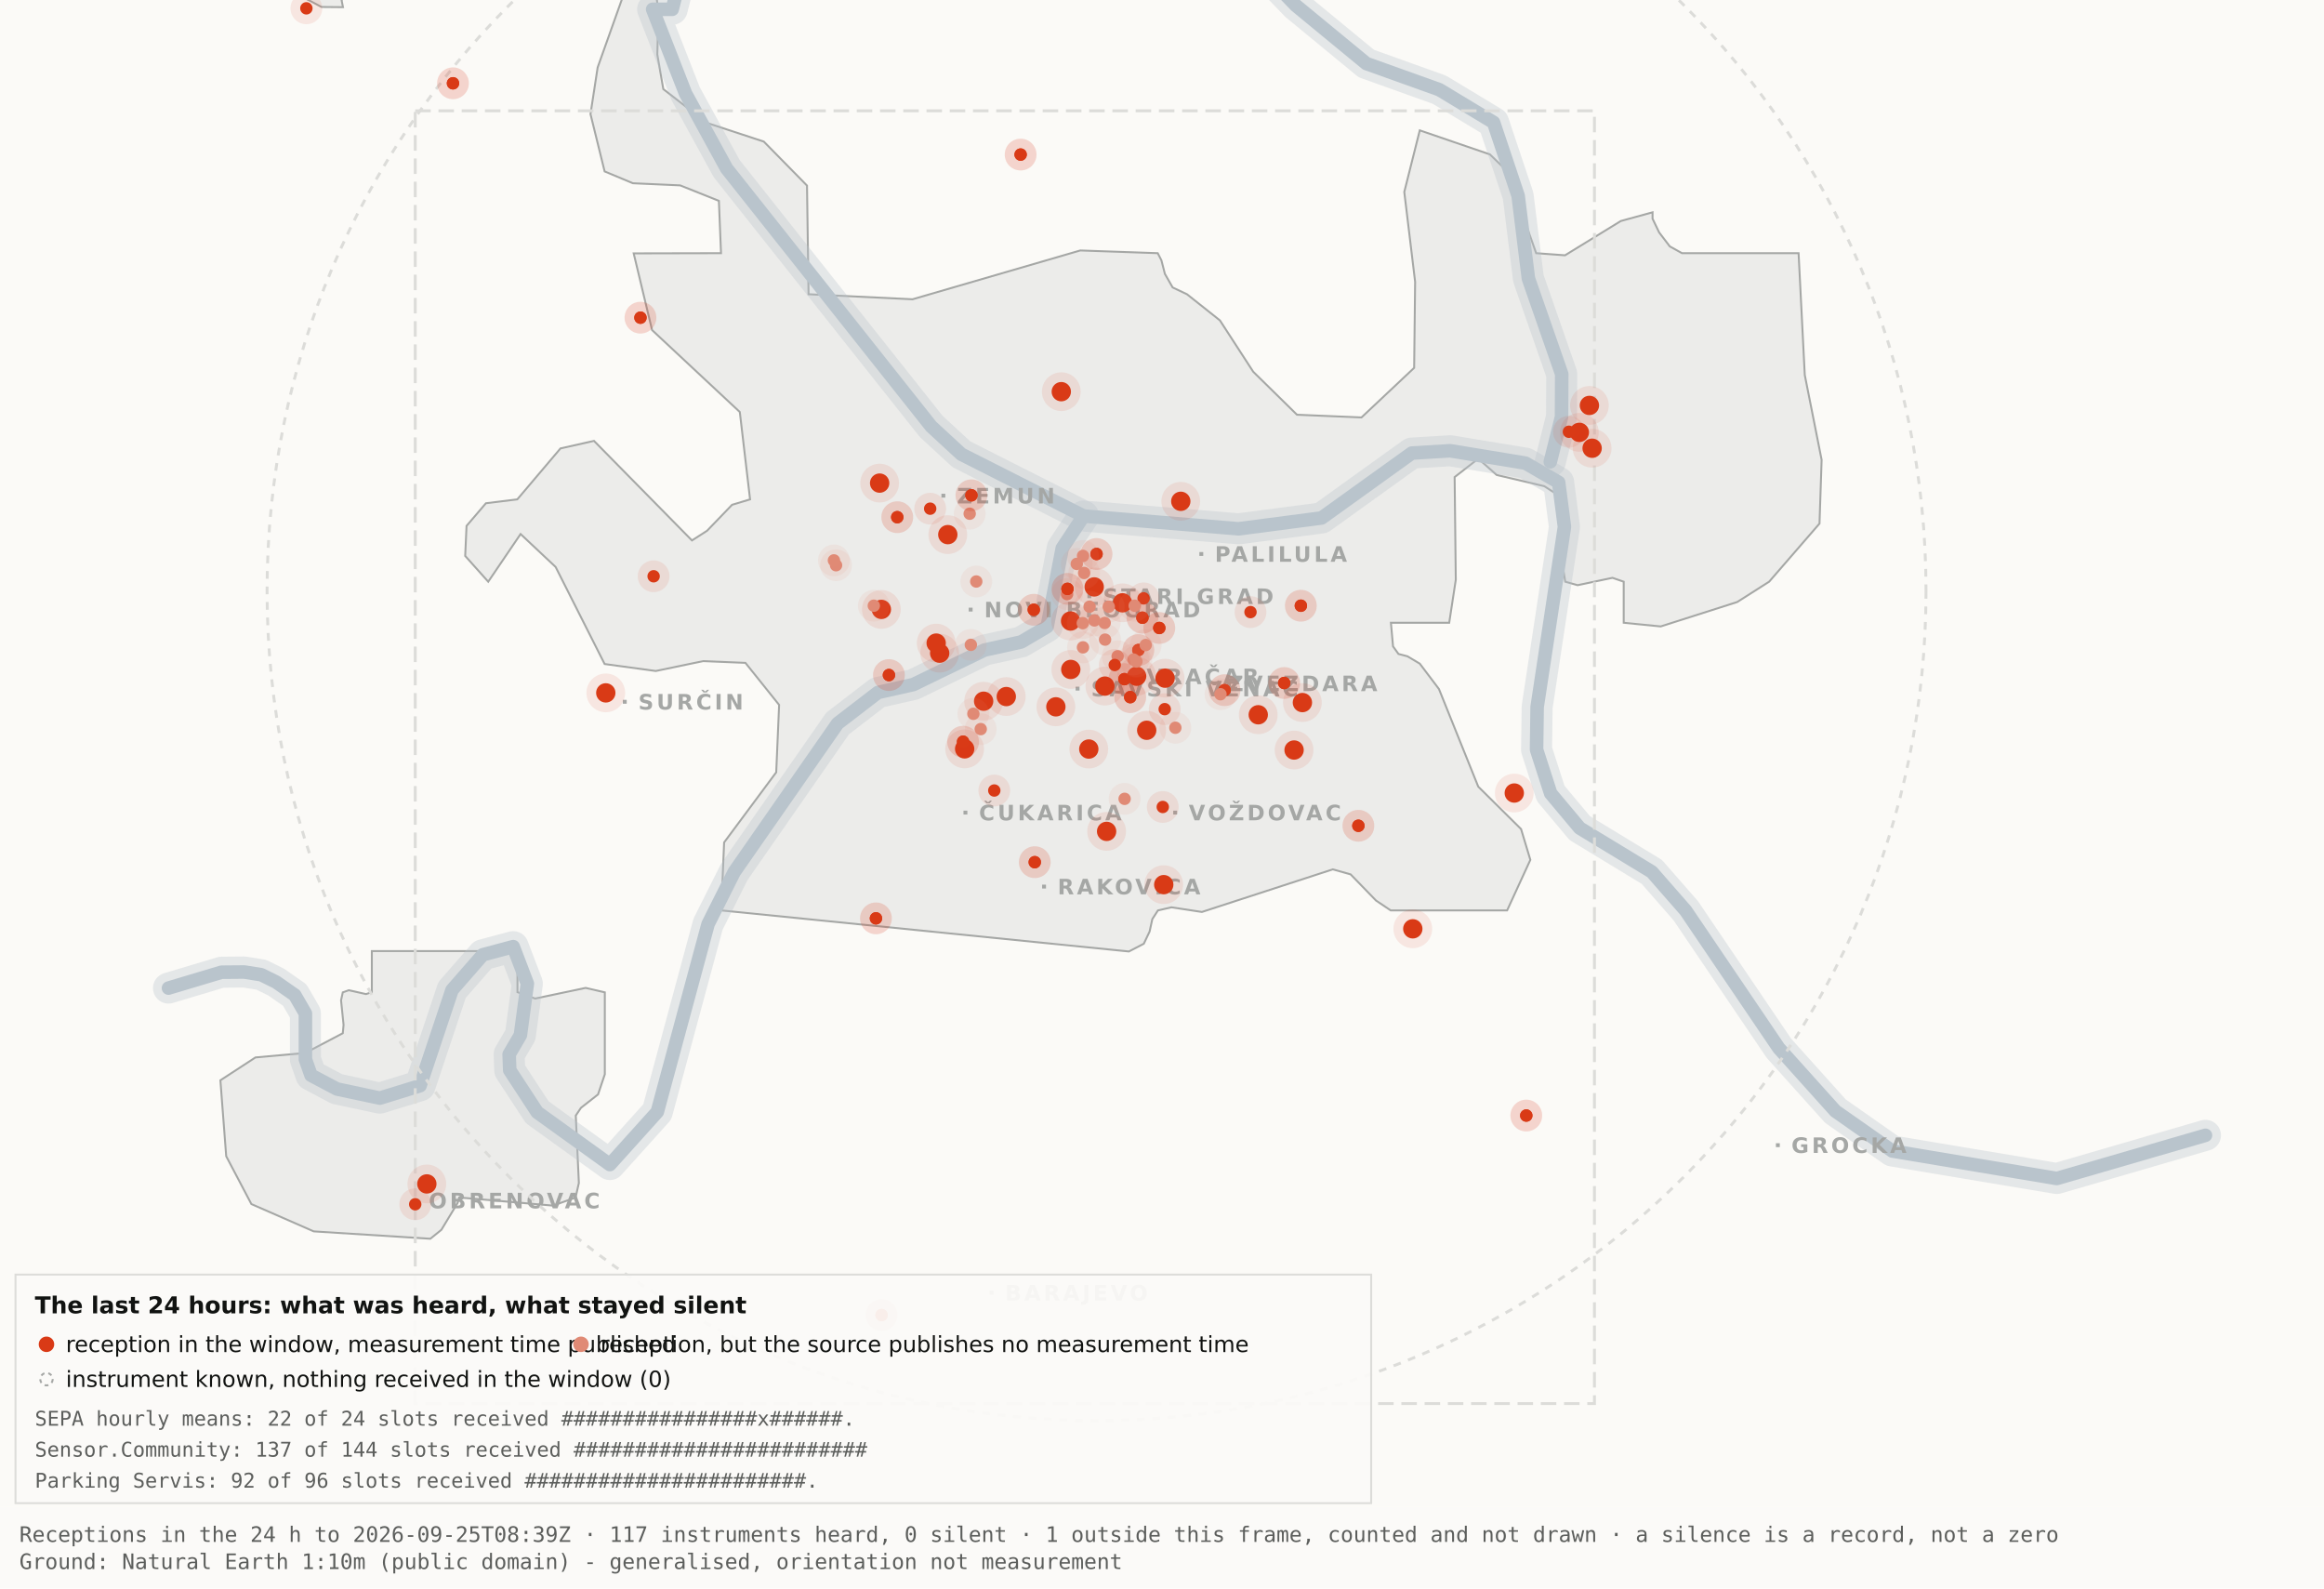
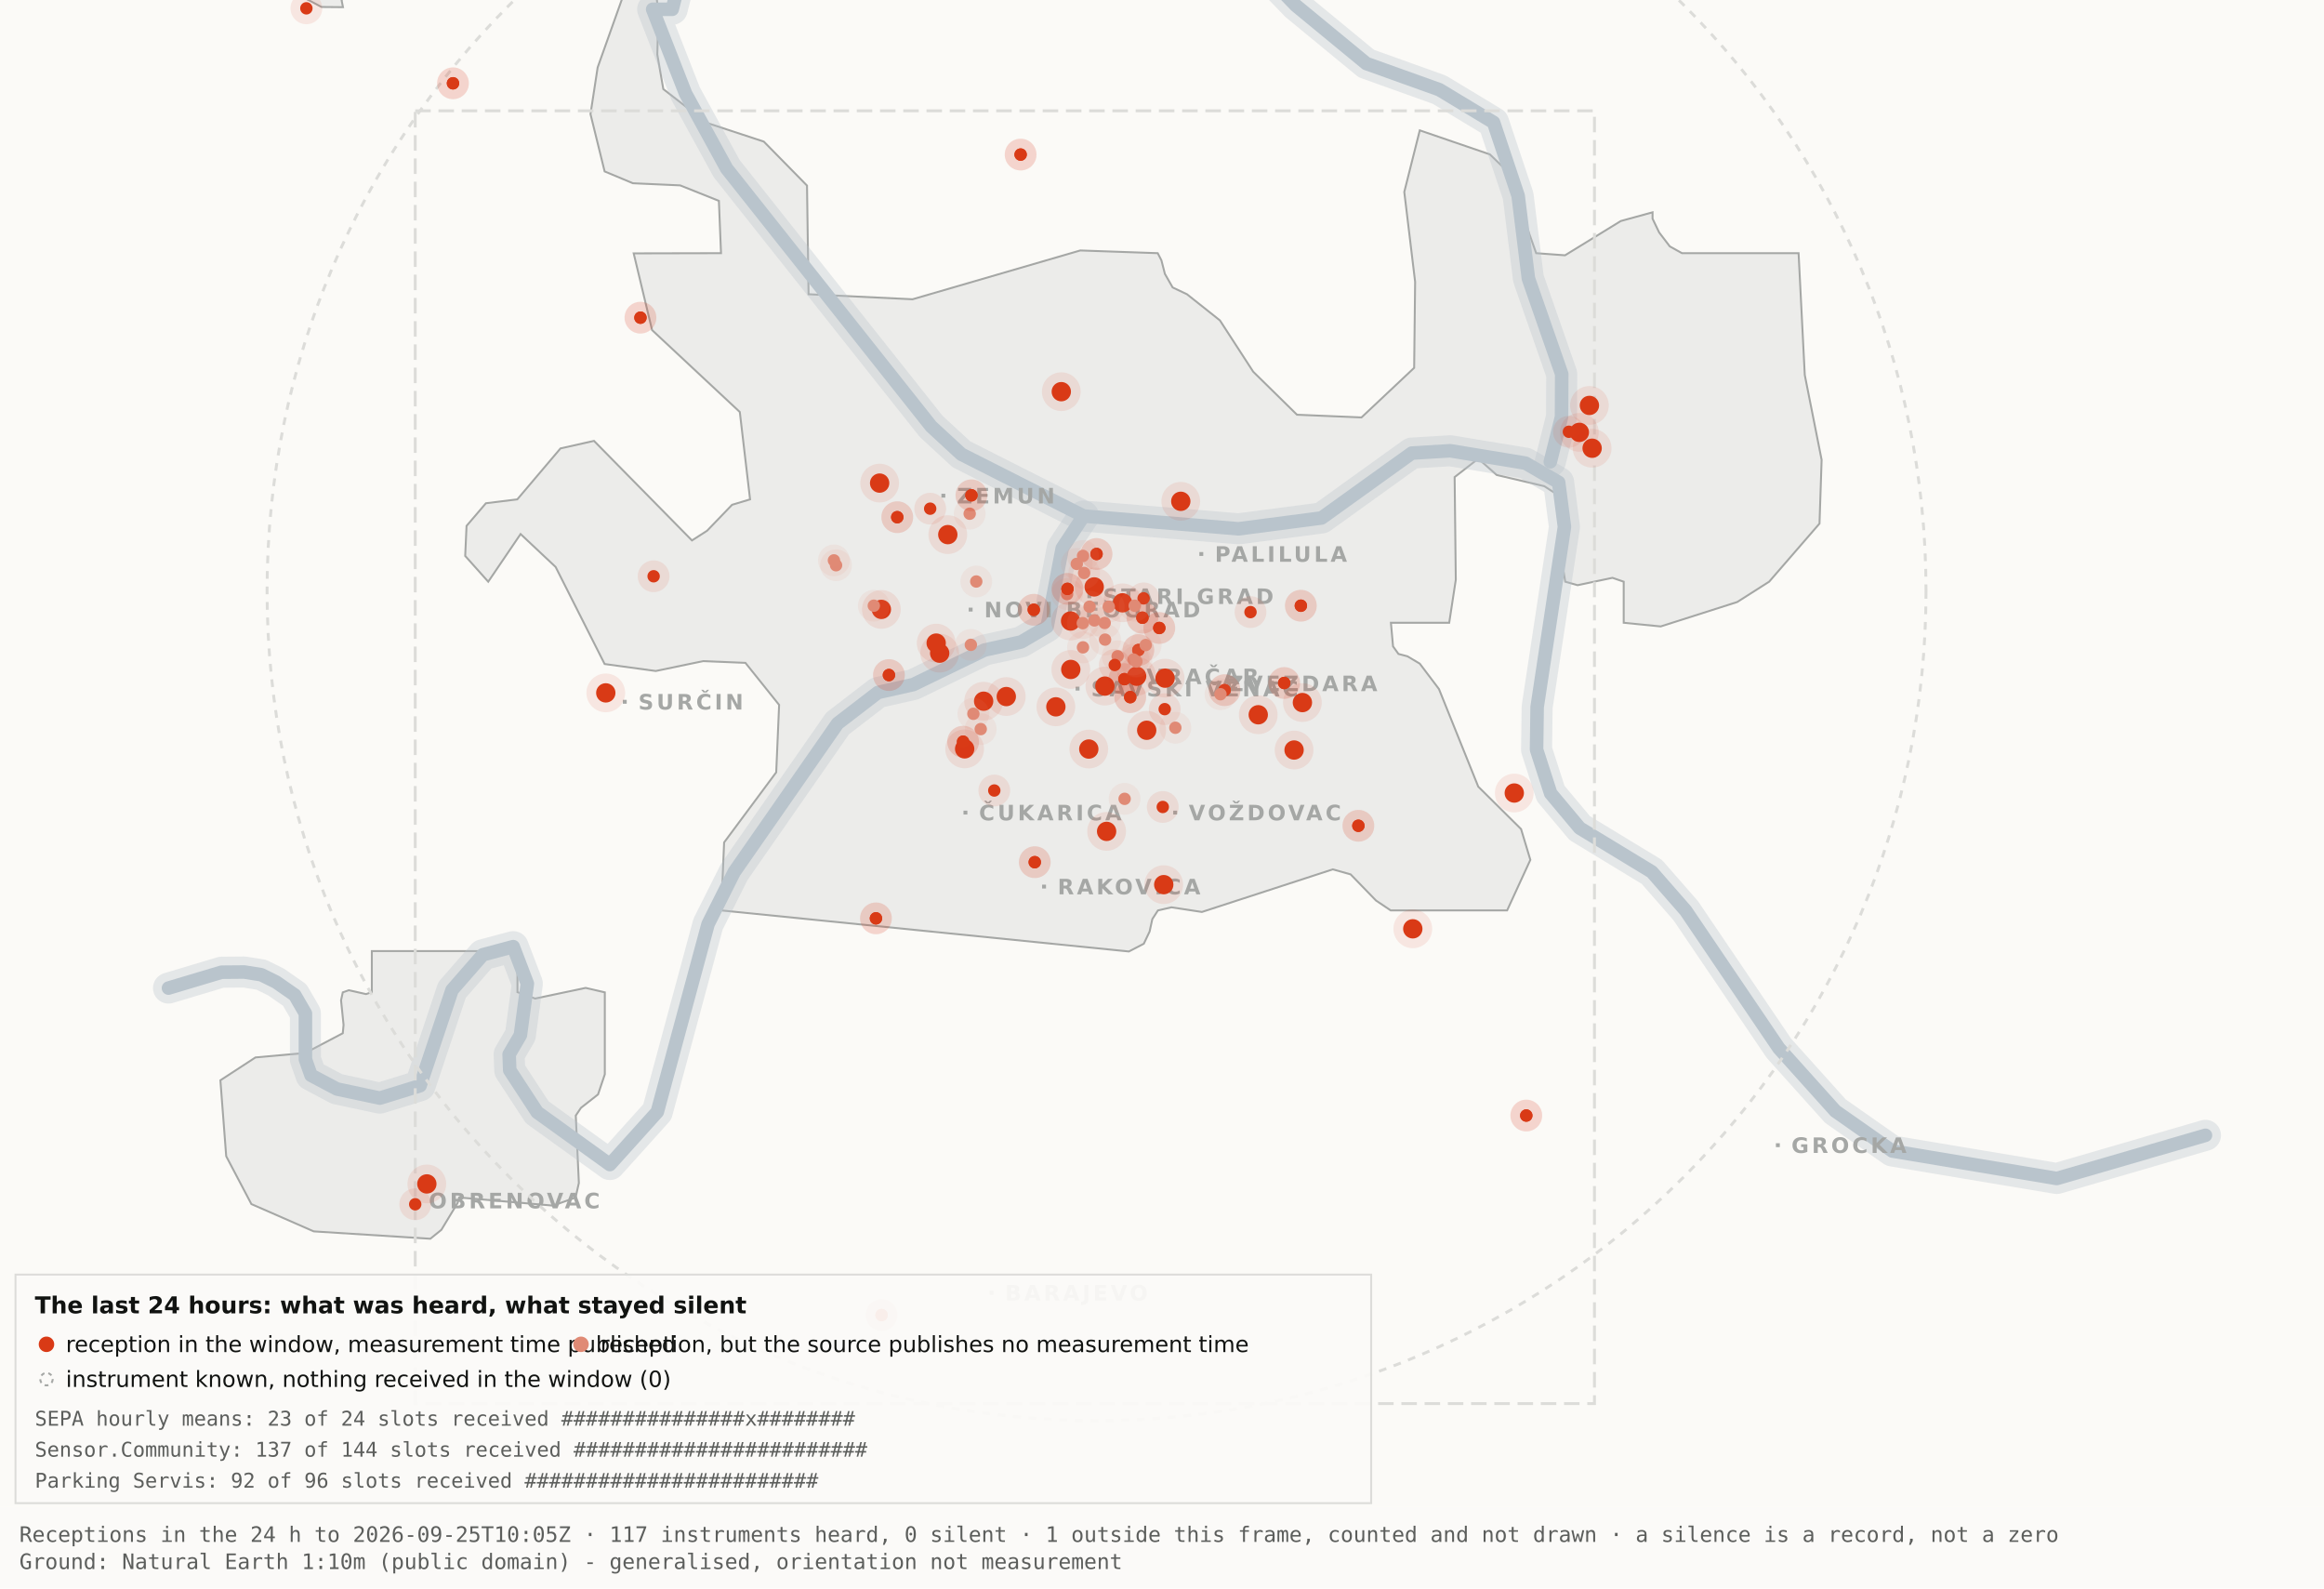
<svg xmlns="http://www.w3.org/2000/svg" viewBox="0 0 1200 820" width="1200" height="820" role="img" aria-label="Map 3 - The last 24 hours">
  <rect x="0" y="0" width="1200" height="820" fill="#fbfaf7" />
  <path d="M192.0,-34.8 L192.1,-17.6 L189.5,-19.9 L182.4,-10.7 L176.4,0.2 L177.1,3.7 L166.0,3.6 L138.0,-11.3 L131.8,-17.6 L130.3,-34.7 L134.1,-45.9 L158.3,-76.4 L166.7,-82.3 L177.1,-81.2 L183.0,-72.1 L192.0,-34.8 Z" fill="#ececea" stroke="#a5a7a5" stroke-width="1" fill-rule="evenodd" />
  <path d="M417.5,151.9 L471.2,154.5 L557.8,129.3 L597.8,130.7 L599.7,134.4 L601.5,141.4 L605.5,148.4 L612.9,151.9 L629.9,165.4 L647.1,191.9 L669.7,214.1 L703.0,215.5 L730.2,189.9 L730.7,145.5 L725.1,99.1 L733.1,67.3 L769.3,79.7 L778.2,88.3 L793.2,130.7 L808.1,131.8 L836.9,114.1 L853.3,109.6 L853.3,112.9 L856.7,120.0 L862.2,127.2 L868.5,130.7 L928.7,130.7 L931.9,193.6 L940.6,237.4 L939.5,270.3 L913.5,300.3 L897.0,310.8 L857.5,323.4 L838.4,321.5 L838.4,300.3 L832.6,298.3 L814.6,302.1 L808.2,300.3 L806.9,292.0 L809.7,266.1 L808.2,258.0 L797.4,251.0 L772.8,245.2 L763.3,236.8 L751.1,246.3 L751.7,299.3 L748.3,321.5 L718.2,321.5 L719.3,333.7 L722.1,337.6 L726.7,338.8 L733.1,342.6 L743.0,355.7 L763.3,406.1 L785.4,428.0 L790.2,443.9 L778.2,470.0 L718.1,470.0 L710.5,464.9 L697.4,451.4 L688.2,448.8 L620.6,470.8 L604.9,468.4 L597.9,470.0 L595.0,474.5 L593.6,480.9 L590.6,487.2 L582.9,491.2 L372.4,470.0 L373.9,434.9 L400.8,398.7 L402.3,363.9 L384.9,342.2 L363.1,341.3 L338.6,346.4 L312.2,342.8 L286.9,292.7 L268.8,275.7 L252.1,300.3 L240.2,287.0 L240.9,271.5 L250.9,259.8 L267.1,257.8 L289.4,231.5 L306.7,227.6 L357.3,279.0 L365.1,274.0 L378.0,260.6 L387.3,257.8 L382.0,212.7 L336.7,170.4 L327.2,130.8 L372.3,130.7 L371.2,103.7 L351.2,95.7 L326.8,94.6 L312.2,88.5 L304.9,58.9 L308.6,34.8 L327.3,-17.7 L337.9,-11.0 L340.0,6.7 L339.4,28.1 L342.5,46.0 L364.9,63.4 L394.4,73.1 L416.7,95.8 L417.5,151.9 Z" fill="#ececea" stroke="#a5a7a5" stroke-width="1" fill-rule="evenodd" />
  <path d="M267.2,512.2 L276.3,515.5 L302.4,510.0 L312.3,512.3 L312.3,554.6 L308.8,565.0 L300.0,571.9 L297.3,575.9 L298.9,610.7 L297.2,618.2 L285.6,622.4 L237.1,618.2 L236.3,621.0 L227.9,634.9 L222.2,639.5 L162.0,635.7 L129.8,621.6 L116.8,596.9 L113.8,557.7 L131.9,545.9 L157.6,543.6 L177.0,533.4 L177.4,529.1 L176.1,516.4 L177.0,512.3 L180.1,511.2 L189.0,513.2 L192.0,512.2 L192.0,491.0 L267.2,491.0 L267.2,512.2 Z" fill="#ececea" stroke="#a5a7a5" stroke-width="1" fill-rule="evenodd" />
  <path d="M87.0,510.1 L114.4,501.9 L126.1,501.8 L134.9,503.2 L142.6,507.0 L152.2,513.7 L157.7,523.2 L157.7,546.9 L160.6,555.1 L174.0,562.2 L196.1,566.9 L216.9,560.5 L233.4,511.1 L249.3,492.9 L265.0,488.7 L272.3,507.8 L268.7,534.4 L262.9,544.3 L263.2,552.5 L277.4,574.2 L314.9,601.2 L339.4,574.0 L365.6,477.1 L379.1,450.2 L432.5,373.5 L453.3,357.5 L471.6,353.4 L508.3,335.6 L527.3,331.4 L540.7,323.5 L548.5,283.0 L559.5,266.4" fill="none" stroke="#b9c4cc" stroke-width="16" stroke-opacity="0.35" stroke-linejoin="round" stroke-linecap="round" />
  <path d="M411.7,-177.5 L426.7,-103.9 L394.7,-58.3 L355.0,-26.6 L347.1,4.8 L337.0,4.8 L354.0,48.3 L375.2,87.0 L480.8,220.1 L496.4,234.5 L559.5,266.4 L639.5,273.0 L682.4,267.4 L729.0,233.9 L748.8,232.7 L787.7,239.1 L804.8,249.0 L807.8,272.0 L793.7,365.0 L793.4,387.0 L800.7,409.6 L815.7,427.5 L852.9,450.1 L870.4,470.1 L918.5,541.1 L947.7,573.6 L977.1,594.2 L1062.0,608.4 L1138.8,586.1" fill="none" stroke="#b9c4cc" stroke-width="16" stroke-opacity="0.35" stroke-linejoin="round" stroke-linecap="round" />
  <path d="M534.0,-142.1 L558.9,-95.2 L590.2,-64.2 L638.6,-28.7 L669.2,2.9 L705.5,32.8 L743.2,46.3 L771.2,63.2 L783.9,101.1 L789.2,143.8 L806.4,193.1 L806.3,215.2 L800.5,238.4" fill="none" stroke="#b9c4cc" stroke-width="16" stroke-opacity="0.35" stroke-linejoin="round" stroke-linecap="round" />
  <path d="M87.0,510.1 L114.4,501.9 L126.1,501.8 L134.9,503.2 L142.6,507.0 L152.2,513.7 L157.7,523.2 L157.7,546.9 L160.6,555.1 L174.0,562.2 L196.1,566.9 L216.9,560.5 L233.4,511.1 L249.3,492.9 L265.0,488.7 L272.3,507.8 L268.7,534.4 L262.9,544.3 L263.2,552.5 L277.4,574.2 L314.9,601.2 L339.4,574.0 L365.6,477.1 L379.1,450.2 L432.5,373.5 L453.3,357.5 L471.6,353.4 L508.3,335.6 L527.3,331.4 L540.7,323.5 L548.5,283.0 L559.5,266.4" fill="none" stroke="#b9c4cc" stroke-width="7" stroke-opacity="1" stroke-linejoin="round" stroke-linecap="round" />
  <path d="M411.7,-177.5 L426.7,-103.9 L394.7,-58.3 L355.0,-26.6 L347.1,4.8 L337.0,4.8 L354.0,48.3 L375.2,87.0 L480.8,220.1 L496.4,234.5 L559.5,266.4 L639.5,273.0 L682.4,267.4 L729.0,233.9 L748.8,232.7 L787.7,239.1 L804.8,249.0 L807.8,272.0 L793.7,365.0 L793.4,387.0 L800.7,409.6 L815.7,427.5 L852.9,450.1 L870.4,470.1 L918.5,541.1 L947.7,573.6 L977.1,594.2 L1062.0,608.4 L1138.8,586.1" fill="none" stroke="#b9c4cc" stroke-width="7" stroke-opacity="1" stroke-linejoin="round" stroke-linecap="round" />
  <path d="M534.0,-142.1 L558.9,-95.2 L590.2,-64.2 L638.6,-28.7 L669.2,2.9 L705.5,32.8 L743.2,46.3 L771.2,63.2 L783.9,101.1 L789.2,143.8 L806.4,193.1 L806.3,215.2 L800.5,238.4" fill="none" stroke="#b9c4cc" stroke-width="7" stroke-opacity="1" stroke-linejoin="round" stroke-linecap="round" />
  <rect x="561.5" y="306.8" width="2" height="2" fill="#a5a7a5" />
  <text x="569.5" y="311.8" font-family="Carlito, DejaVu Sans, Arial, sans-serif" font-size="11" font-weight="600" letter-spacing="1.5" fill="#a5a7a5">STARI GRAD</text>
  <rect x="584.0" y="348.2" width="2" height="2" fill="#a5a7a5" />
  <text x="592.0" y="353.2" font-family="Carlito, DejaVu Sans, Arial, sans-serif" font-size="11" font-weight="600" letter-spacing="1.5" fill="#a5a7a5">VRAČAR</text>
  <rect x="555.4" y="354.5" width="2" height="2" fill="#a5a7a5" />
  <text x="563.4" y="359.5" font-family="Carlito, DejaVu Sans, Arial, sans-serif" font-size="11" font-weight="600" letter-spacing="1.5" fill="#a5a7a5">SAVSKI VENAC</text>
  <rect x="500.2" y="313.7" width="2" height="2" fill="#a5a7a5" />
  <text x="508.2" y="318.7" font-family="Carlito, DejaVu Sans, Arial, sans-serif" font-size="11" font-weight="600" letter-spacing="1.5" fill="#a5a7a5">NOVI BEOGRAD</text>
  <rect x="486.1" y="254.9" width="2" height="2" fill="#a5a7a5" />
  <text x="494.1" y="259.9" font-family="Carlito, DejaVu Sans, Arial, sans-serif" font-size="11" font-weight="600" letter-spacing="1.5" fill="#a5a7a5">ZEMUN</text>
  <rect x="619.3" y="285.0" width="2" height="2" fill="#a5a7a5" />
  <text x="627.3" y="290.0" font-family="Carlito, DejaVu Sans, Arial, sans-serif" font-size="11" font-weight="600" letter-spacing="1.5" fill="#a5a7a5">PALILULA</text>
  <rect x="626.1" y="351.8" width="2" height="2" fill="#a5a7a5" />
  <text x="634.1" y="356.8" font-family="Carlito, DejaVu Sans, Arial, sans-serif" font-size="11" font-weight="600" letter-spacing="1.5" fill="#a5a7a5">ZVEZDARA</text>
  <rect x="605.8" y="418.5" width="2" height="2" fill="#a5a7a5" />
  <text x="613.8" y="423.5" font-family="Carlito, DejaVu Sans, Arial, sans-serif" font-size="11" font-weight="600" letter-spacing="1.5" fill="#a5a7a5">VOŽDOVAC</text>
  <rect x="497.5" y="418.5" width="2" height="2" fill="#a5a7a5" />
  <text x="505.5" y="423.5" font-family="Carlito, DejaVu Sans, Arial, sans-serif" font-size="11" font-weight="600" letter-spacing="1.5" fill="#a5a7a5">ČUKARICA</text>
  <rect x="538.1" y="456.7" width="2" height="2" fill="#a5a7a5" />
  <text x="546.1" y="461.7" font-family="Carlito, DejaVu Sans, Arial, sans-serif" font-size="11" font-weight="600" letter-spacing="1.5" fill="#a5a7a5">RAKOVICA</text>
  <rect x="321.6" y="361.3" width="2" height="2" fill="#a5a7a5" />
  <text x="329.6" y="366.3" font-family="Carlito, DejaVu Sans, Arial, sans-serif" font-size="11" font-weight="600" letter-spacing="1.5" fill="#a5a7a5">SURČIN</text>
  <rect x="917.0" y="590.2" width="2" height="2" fill="#a5a7a5" />
  <text x="925.0" y="595.2" font-family="Carlito, DejaVu Sans, Arial, sans-serif" font-size="11" font-weight="600" letter-spacing="1.5" fill="#a5a7a5">GROCKA</text>
  <rect x="213.4" y="618.8" width="2" height="2" fill="#a5a7a5" />
  <text x="221.4" y="623.8" font-family="Carlito, DejaVu Sans, Arial, sans-serif" font-size="11" font-weight="600" letter-spacing="1.5" fill="#a5a7a5">OBRENOVAC</text>
  <rect x="511.0" y="666.4" width="2" height="2" fill="#a5a7a5" />
  <text x="519.0" y="671.4" font-family="Carlito, DejaVu Sans, Arial, sans-serif" font-size="11" font-weight="600" letter-spacing="1.5" fill="#a5a7a5">BARAJEVO</text>
  <rect x="727.5" y="876.2" width="2" height="2" fill="#a5a7a5" />
  <text x="735.5" y="881.2" font-family="Carlito, DejaVu Sans, Arial, sans-serif" font-size="11" font-weight="600" letter-spacing="1.5" fill="#a5a7a5">SOPOT</text>
  <circle cx="566.2" cy="305.1" r="428.3" fill="none" stroke="#dcdcd9" stroke-width="1.5" stroke-dasharray="4 4" />
  <rect x="214.4" y="57.2" width="608.9" height="667.4" fill="none" stroke="#dcdcd9" stroke-width="1.5" stroke-dasharray="8 4" />
  <circle cx="507.9" cy="362.0" r="10" fill="#D93A16" fill-opacity=".10" />
  <circle cx="507.9" cy="362.0" r="5" fill="#D93A16" />
  <circle cx="519.6" cy="359.6" r="10" fill="#D93A16" fill-opacity=".10" />
  <circle cx="519.6" cy="359.6" r="5" fill="#D93A16" />
  <circle cx="498.1" cy="386.6" r="10" fill="#D93A16" fill-opacity=".10" />
  <circle cx="498.1" cy="386.6" r="5" fill="#D93A16" />
  <circle cx="552.8" cy="320.6" r="10" fill="#D93A16" fill-opacity=".10" />
  <circle cx="552.8" cy="320.6" r="5" fill="#D93A16" />
  <circle cx="455.1" cy="314.6" r="10" fill="#D93A16" fill-opacity=".10" />
  <circle cx="455.1" cy="314.6" r="5" fill="#D93A16" />
  <circle cx="548.0" cy="202.2" r="10" fill="#D93A16" fill-opacity=".10" />
  <circle cx="548.0" cy="202.2" r="5" fill="#D93A16" />
  <circle cx="579.6" cy="311.2" r="10" fill="#D93A16" fill-opacity=".10" />
  <circle cx="579.6" cy="311.2" r="5" fill="#D93A16" />
  <circle cx="592.1" cy="377.0" r="10" fill="#D93A16" fill-opacity=".10" />
  <circle cx="592.1" cy="377.0" r="5" fill="#D93A16" />
  <circle cx="562.2" cy="386.7" r="10" fill="#D93A16" fill-opacity=".10" />
  <circle cx="562.2" cy="386.7" r="5" fill="#D93A16" />
  <circle cx="570.5" cy="354.2" r="10" fill="#D93A16" fill-opacity=".10" />
  <circle cx="570.5" cy="354.2" r="5" fill="#D93A16" />
  <circle cx="600.9" cy="456.7" r="10" fill="#D93A16" fill-opacity=".10" />
  <circle cx="600.9" cy="456.7" r="5" fill="#D93A16" />
  <circle cx="609.7" cy="258.8" r="10" fill="#D93A16" fill-opacity=".10" />
  <circle cx="609.7" cy="258.8" r="5" fill="#D93A16" />
  <circle cx="729.5" cy="479.5" r="10" fill="#D93A16" fill-opacity=".10" />
  <circle cx="729.5" cy="479.5" r="5" fill="#D93A16" />
  <circle cx="672.5" cy="362.7" r="10" fill="#D93A16" fill-opacity=".10" />
  <circle cx="672.5" cy="362.7" r="5" fill="#D93A16" />
  <circle cx="552.9" cy="345.6" r="10" fill="#D93A16" fill-opacity=".10" />
  <circle cx="552.9" cy="345.6" r="5" fill="#D93A16" />
  <circle cx="485.2" cy="337.2" r="10" fill="#D93A16" fill-opacity=".10" />
  <circle cx="485.2" cy="337.2" r="5" fill="#D93A16" />
  <circle cx="220.4" cy="611.2" r="10" fill="#D93A16" fill-opacity=".10" />
  <circle cx="220.4" cy="611.2" r="5" fill="#D93A16" />
  <circle cx="483.4" cy="332.0" r="10" fill="#D93A16" fill-opacity=".10" />
  <circle cx="483.4" cy="332.0" r="5" fill="#D93A16" />
  <circle cx="820.7" cy="209.3" r="10" fill="#D93A16" fill-opacity=".10" />
  <circle cx="820.7" cy="209.3" r="5" fill="#D93A16" />
  <circle cx="815.5" cy="223.2" r="10" fill="#D93A16" fill-opacity=".10" />
  <circle cx="815.5" cy="223.2" r="5" fill="#D93A16" />
  <circle cx="822.1" cy="231.4" r="10" fill="#D93A16" fill-opacity=".10" />
  <circle cx="822.1" cy="231.4" r="5" fill="#D93A16" />
  <circle cx="571.4" cy="429.2" r="10" fill="#D93A16" fill-opacity=".10" />
  <circle cx="571.4" cy="429.2" r="5" fill="#D93A16" />
  <circle cx="565.0" cy="303.0" r="10" fill="#D93A16" fill-opacity=".10" />
  <circle cx="565.0" cy="303.0" r="5" fill="#D93A16" />
  <circle cx="668.2" cy="387.2" r="10" fill="#D93A16" fill-opacity=".10" />
  <circle cx="668.2" cy="387.2" r="5" fill="#D93A16" />
  <circle cx="312.8" cy="357.7" r="10" fill="#D93A16" fill-opacity=".10" />
  <circle cx="312.8" cy="357.7" r="5" fill="#D93A16" />
  <circle cx="545.2" cy="364.9" r="10" fill="#D93A16" fill-opacity=".10" />
  <circle cx="545.2" cy="364.9" r="5" fill="#D93A16" />
  <circle cx="781.9" cy="409.4" r="10" fill="#D93A16" fill-opacity=".10" />
  <circle cx="781.9" cy="409.4" r="5" fill="#D93A16" />
  <circle cx="586.9" cy="349.1" r="10" fill="#D93A16" fill-opacity=".10" />
  <circle cx="586.9" cy="349.1" r="5" fill="#D93A16" />
  <circle cx="601.6" cy="350.1" r="10" fill="#D93A16" fill-opacity=".10" />
  <circle cx="601.6" cy="350.1" r="5" fill="#D93A16" />
  <circle cx="649.7" cy="369.0" r="10" fill="#D93A16" fill-opacity=".10" />
  <circle cx="649.7" cy="369.0" r="5" fill="#D93A16" />
  <circle cx="489.4" cy="276.0" r="10" fill="#D93A16" fill-opacity=".10" />
  <circle cx="489.4" cy="276.0" r="5" fill="#D93A16" />
  <circle cx="454.2" cy="249.4" r="10" fill="#D93A16" fill-opacity=".10" />
  <circle cx="454.2" cy="249.4" r="5" fill="#D93A16" />
  <circle cx="534.3" cy="445.1" r="8.2" fill="#D93A16" fill-opacity=".10" />
  <circle cx="534.3" cy="445.1" r="3.2" fill="#D93A16" />
  <circle cx="534.3" cy="445.1" r="8.2" fill="#D93A16" fill-opacity=".10" />
  <circle cx="534.3" cy="445.1" r="3.2" fill="#D93A16" />
  <circle cx="497.3" cy="382.9" r="8.2" fill="#D93A16" fill-opacity=".10" />
  <circle cx="497.3" cy="382.9" r="3.2" fill="#D93A16" />
  <circle cx="497.3" cy="382.9" r="8.2" fill="#D93A16" fill-opacity=".10" />
  <circle cx="497.3" cy="382.9" r="3.2" fill="#D93A16" />
  <circle cx="330.7" cy="164.0" r="8.2" fill="#D93A16" fill-opacity=".10" />
  <circle cx="330.7" cy="164.0" r="3.2" fill="#D93A16" />
  <circle cx="330.7" cy="164.0" r="8.2" fill="#D93A16" fill-opacity=".10" />
  <circle cx="330.7" cy="164.0" r="3.2" fill="#D93A16" />
  <circle cx="583.6" cy="359.9" r="8.2" fill="#D93A16" fill-opacity=".10" />
  <circle cx="583.6" cy="359.9" r="3.2" fill="#D93A16" />
  <circle cx="583.6" cy="359.9" r="8.2" fill="#D93A16" fill-opacity=".10" />
  <circle cx="583.6" cy="359.9" r="3.2" fill="#D93A16" />
  <circle cx="663.1" cy="352.6" r="8.2" fill="#D93A16" fill-opacity=".10" />
  <circle cx="663.1" cy="352.6" r="3.2" fill="#D93A16" />
  <circle cx="663.1" cy="352.6" r="8.2" fill="#D93A16" fill-opacity=".10" />
  <circle cx="663.1" cy="352.6" r="3.2" fill="#D93A16" />
  <circle cx="601.4" cy="366.1" r="8.2" fill="#D93A16" fill-opacity=".10" />
  <circle cx="601.4" cy="366.1" r="3.2" fill="#D93A16" />
  <circle cx="214.4" cy="621.7" r="8.2" fill="#D93A16" fill-opacity=".10" />
  <circle cx="214.4" cy="621.7" r="3.2" fill="#D93A16" />
  <circle cx="463.3" cy="267.0" r="8.2" fill="#D93A16" fill-opacity=".10" />
  <circle cx="463.3" cy="267.0" r="3.2" fill="#D93A16" />
  <circle cx="463.3" cy="267.0" r="8.2" fill="#D93A16" fill-opacity=".10" />
  <circle cx="463.3" cy="267.0" r="3.2" fill="#D93A16" />
  <circle cx="600.4" cy="416.6" r="8.2" fill="#D93A16" fill-opacity=".10" />
  <circle cx="600.4" cy="416.6" r="3.2" fill="#D93A16" />
  <circle cx="671.7" cy="312.7" r="8.2" fill="#D93A16" fill-opacity=".10" />
  <circle cx="671.7" cy="312.7" r="3.2" fill="#D93A16" />
  <circle cx="671.7" cy="312.7" r="8.2" fill="#D93A16" fill-opacity=".10" />
  <circle cx="671.7" cy="312.7" r="3.2" fill="#D93A16" />
  <circle cx="587.8" cy="335.6" r="8.2" fill="#D93A16" fill-opacity=".10" />
  <circle cx="587.8" cy="335.6" r="3.2" fill="#D93A16" />
  <circle cx="587.8" cy="335.6" r="8.2" fill="#D93A16" fill-opacity=".10" />
  <circle cx="587.8" cy="335.6" r="3.2" fill="#D93A16" />
  <circle cx="455.2" cy="678.9" r="8.2" fill="#D93A16" fill-opacity=".10" />
  <circle cx="455.2" cy="678.9" r="3.2" fill="#D93A16" />
  <circle cx="455.2" cy="678.9" r="8.2" fill="#D93A16" fill-opacity=".10" />
  <circle cx="455.2" cy="678.9" r="3.2" fill="#D93A16" />
  <circle cx="590.5" cy="308.9" r="8.2" fill="#D93A16" fill-opacity=".10" />
  <circle cx="590.5" cy="308.9" r="3.2" fill="#D93A16" />
  <circle cx="598.6" cy="324.2" r="8.2" fill="#D93A16" fill-opacity=".10" />
  <circle cx="598.6" cy="324.2" r="3.2" fill="#D93A16" />
  <circle cx="598.6" cy="324.2" r="8.2" fill="#D93A16" fill-opacity=".10" />
  <circle cx="598.6" cy="324.2" r="3.2" fill="#D93A16" />
  <circle cx="233.9" cy="43.0" r="8.2" fill="#D93A16" fill-opacity=".10" />
  <circle cx="233.9" cy="43.0" r="3.2" fill="#D93A16" />
  <circle cx="233.9" cy="43.0" r="8.2" fill="#D93A16" fill-opacity=".10" />
  <circle cx="233.9" cy="43.0" r="3.2" fill="#D93A16" />
  <circle cx="566.2" cy="286.0" r="8.2" fill="#D93A16" fill-opacity=".10" />
  <circle cx="566.2" cy="286.0" r="3.2" fill="#D93A16" />
  <circle cx="566.2" cy="286.0" r="8.2" fill="#D93A16" fill-opacity=".10" />
  <circle cx="566.2" cy="286.0" r="3.2" fill="#D93A16" />
  <circle cx="589.9" cy="318.9" r="8.2" fill="#D93A16" fill-opacity=".10" />
  <circle cx="589.9" cy="318.9" r="3.2" fill="#D93A16" />
  <circle cx="589.9" cy="318.9" r="8.2" fill="#D93A16" fill-opacity=".10" />
  <circle cx="589.9" cy="318.9" r="3.2" fill="#D93A16" />
  <circle cx="701.4" cy="426.3" r="8.2" fill="#D93A16" fill-opacity=".10" />
  <circle cx="701.4" cy="426.3" r="3.2" fill="#D93A16" />
  <circle cx="701.4" cy="426.3" r="8.2" fill="#D93A16" fill-opacity=".10" />
  <circle cx="701.4" cy="426.3" r="3.2" fill="#D93A16" />
  <circle cx="480.3" cy="262.6" r="8.2" fill="#D93A16" fill-opacity=".10" />
  <circle cx="480.3" cy="262.6" r="3.2" fill="#D93A16" />
  <circle cx="533.8" cy="314.8" r="8.2" fill="#D93A16" fill-opacity=".10" />
  <circle cx="533.8" cy="314.8" r="3.2" fill="#D93A16" />
  <circle cx="533.8" cy="314.8" r="8.2" fill="#D93A16" fill-opacity=".10" />
  <circle cx="533.8" cy="314.8" r="3.2" fill="#D93A16" />
  <circle cx="527.0" cy="79.8" r="8.2" fill="#D93A16" fill-opacity=".10" />
  <circle cx="527.0" cy="79.8" r="3.2" fill="#D93A16" />
  <circle cx="527.0" cy="79.8" r="8.2" fill="#D93A16" fill-opacity=".10" />
  <circle cx="527.0" cy="79.8" r="3.2" fill="#D93A16" />
  <circle cx="788.1" cy="575.9" r="8.2" fill="#D93A16" fill-opacity=".10" />
  <circle cx="788.1" cy="575.9" r="3.2" fill="#D93A16" />
  <circle cx="788.1" cy="575.9" r="8.2" fill="#D93A16" fill-opacity=".10" />
  <circle cx="788.1" cy="575.9" r="3.2" fill="#D93A16" />
  <circle cx="580.6" cy="350.6" r="8.2" fill="#D93A16" fill-opacity=".10" />
  <circle cx="580.6" cy="350.6" r="3.2" fill="#D93A16" />
  <circle cx="580.6" cy="350.6" r="8.2" fill="#D93A16" fill-opacity=".10" />
  <circle cx="580.6" cy="350.6" r="3.2" fill="#D93A16" />
  <circle cx="452.3" cy="474.1" r="8.2" fill="#D93A16" fill-opacity=".10" />
  <circle cx="452.3" cy="474.1" r="3.2" fill="#D93A16" />
  <circle cx="452.3" cy="474.1" r="8.2" fill="#D93A16" fill-opacity=".10" />
  <circle cx="452.3" cy="474.1" r="3.2" fill="#D93A16" />
  <circle cx="632.3" cy="356.3" r="8.2" fill="#D93A16" fill-opacity=".10" />
  <circle cx="632.3" cy="356.3" r="3.2" fill="#D93A16" />
  <circle cx="632.3" cy="356.3" r="8.2" fill="#D93A16" fill-opacity=".10" />
  <circle cx="632.3" cy="356.3" r="3.2" fill="#D93A16" />
  <circle cx="158.2" cy="4.3" r="8.2" fill="#D93A16" fill-opacity=".10" />
  <circle cx="158.2" cy="4.3" r="3.2" fill="#D93A16" />
  <circle cx="459.0" cy="348.5" r="8.2" fill="#D93A16" fill-opacity=".10" />
  <circle cx="459.0" cy="348.5" r="3.2" fill="#D93A16" />
  <circle cx="459.0" cy="348.5" r="8.2" fill="#D93A16" fill-opacity=".10" />
  <circle cx="459.0" cy="348.5" r="3.2" fill="#D93A16" />
  <circle cx="645.7" cy="316.0" r="8.2" fill="#D93A16" fill-opacity=".10" />
  <circle cx="645.7" cy="316.0" r="3.2" fill="#D93A16" />
  <circle cx="585.3" cy="340.5" r="8.2" fill="#e08a75" fill-opacity=".10" />
  <circle cx="585.3" cy="340.5" r="3.2" fill="#e08a75" />
  <circle cx="585.9" cy="312.7" r="8.2" fill="#e08a75" fill-opacity=".10" />
  <circle cx="585.9" cy="312.7" r="3.2" fill="#e08a75" />
  <circle cx="559.2" cy="334.2" r="8.2" fill="#e08a75" fill-opacity=".10" />
  <circle cx="559.2" cy="334.2" r="3.2" fill="#e08a75" />
  <circle cx="570.6" cy="330.2" r="8.2" fill="#e08a75" fill-opacity=".10" />
  <circle cx="570.6" cy="330.2" r="3.2" fill="#e08a75" />
  <circle cx="562.6" cy="313.2" r="8.2" fill="#e08a75" fill-opacity=".10" />
  <circle cx="562.6" cy="313.2" r="3.2" fill="#e08a75" />
  <circle cx="500.7" cy="265.2" r="8.2" fill="#e08a75" fill-opacity=".10" />
  <circle cx="500.7" cy="265.2" r="3.2" fill="#e08a75" />
  <circle cx="570.4" cy="321.6" r="8.2" fill="#e08a75" fill-opacity=".10" />
  <circle cx="570.4" cy="321.6" r="3.2" fill="#e08a75" />
  <circle cx="591.6" cy="333.0" r="8.2" fill="#e08a75" fill-opacity=".10" />
  <circle cx="591.6" cy="333.0" r="3.2" fill="#e08a75" />
  <circle cx="565.1" cy="320.3" r="8.2" fill="#e08a75" fill-opacity=".10" />
  <circle cx="565.1" cy="320.3" r="3.2" fill="#e08a75" />
  <circle cx="502.6" cy="368.5" r="8.2" fill="#e08a75" fill-opacity=".10" />
  <circle cx="502.6" cy="368.5" r="3.2" fill="#e08a75" />
  <circle cx="501.3" cy="332.9" r="8.2" fill="#e08a75" fill-opacity=".10" />
  <circle cx="501.3" cy="332.9" r="3.2" fill="#e08a75" />
  <circle cx="451.2" cy="312.7" r="8.2" fill="#e08a75" fill-opacity=".10" />
  <circle cx="451.2" cy="312.7" r="3.2" fill="#e08a75" />
  <circle cx="431.7" cy="291.8" r="8.2" fill="#e08a75" fill-opacity=".10" />
  <circle cx="431.7" cy="291.8" r="3.2" fill="#e08a75" />
  <circle cx="630.2" cy="358.4" r="8.2" fill="#e08a75" fill-opacity=".10" />
  <circle cx="630.2" cy="358.4" r="3.2" fill="#e08a75" />
  <circle cx="551.0" cy="306.7" r="8.2" fill="#e08a75" fill-opacity=".10" />
  <circle cx="551.0" cy="306.7" r="3.2" fill="#e08a75" />
  <circle cx="559.8" cy="295.8" r="8.2" fill="#e08a75" fill-opacity=".10" />
  <circle cx="559.8" cy="295.8" r="3.2" fill="#e08a75" />
  <circle cx="559.1" cy="321.7" r="8.2" fill="#e08a75" fill-opacity=".10" />
  <circle cx="559.1" cy="321.7" r="3.2" fill="#e08a75" />
  <circle cx="606.9" cy="375.7" r="8.2" fill="#e08a75" fill-opacity=".10" />
  <circle cx="606.9" cy="375.7" r="3.2" fill="#e08a75" />
  <circle cx="430.6" cy="289.3" r="8.2" fill="#e08a75" fill-opacity=".10" />
  <circle cx="430.6" cy="289.3" r="3.2" fill="#e08a75" />
  <circle cx="559.2" cy="287.0" r="8.2" fill="#e08a75" fill-opacity=".10" />
  <circle cx="559.2" cy="287.0" r="3.2" fill="#e08a75" />
  <circle cx="504.1" cy="300.2" r="8.2" fill="#e08a75" fill-opacity=".10" />
  <circle cx="504.1" cy="300.2" r="3.2" fill="#e08a75" />
  <circle cx="572.5" cy="313.2" r="8.2" fill="#e08a75" fill-opacity=".10" />
  <circle cx="572.5" cy="313.2" r="3.2" fill="#e08a75" />
  <circle cx="577.1" cy="338.8" r="8.2" fill="#e08a75" fill-opacity=".10" />
  <circle cx="577.1" cy="338.8" r="3.2" fill="#e08a75" />
  <circle cx="580.7" cy="412.4" r="8.2" fill="#e08a75" fill-opacity=".10" />
  <circle cx="580.7" cy="412.4" r="3.2" fill="#e08a75" />
  <circle cx="556.0" cy="291.1" r="8.2" fill="#e08a75" fill-opacity=".10" />
  <circle cx="556.0" cy="291.1" r="3.2" fill="#e08a75" />
  <circle cx="586.8" cy="341.5" r="8.2" fill="#e08a75" fill-opacity=".10" />
  <circle cx="586.8" cy="341.5" r="3.2" fill="#e08a75" />
  <circle cx="506.4" cy="376.4" r="8.2" fill="#e08a75" fill-opacity=".10" />
  <circle cx="506.4" cy="376.4" r="3.2" fill="#e08a75" />
  <circle cx="575.6" cy="343.3" r="8.2" fill="#D93A16" fill-opacity=".10" />
  <circle cx="575.6" cy="343.3" r="3.2" fill="#D93A16" />
  <circle cx="513.4" cy="408.1" r="8.2" fill="#D93A16" fill-opacity=".10" />
  <circle cx="513.4" cy="408.1" r="3.2" fill="#D93A16" />
  <circle cx="337.5" cy="297.5" r="8.2" fill="#D93A16" fill-opacity=".10" />
  <circle cx="337.5" cy="297.5" r="3.2" fill="#D93A16" />
  <circle cx="551.2" cy="304.0" r="8.2" fill="#D93A16" fill-opacity=".10" />
  <circle cx="551.2" cy="304.0" r="3.2" fill="#D93A16" />
  <circle cx="501.6" cy="255.7" r="8.2" fill="#D93A16" fill-opacity=".10" />
  <circle cx="501.6" cy="255.7" r="3.2" fill="#D93A16" />
  <circle cx="551.2" cy="304.0" r="8.2" fill="#D93A16" fill-opacity=".10" />
  <circle cx="551.2" cy="304.0" r="3.2" fill="#D93A16" />
  <circle cx="810.1" cy="222.9" r="8.2" fill="#D93A16" fill-opacity=".10" />
  <circle cx="810.1" cy="222.9" r="3.2" fill="#D93A16" />
  <circle cx="501.6" cy="255.7" r="8.2" fill="#D93A16" fill-opacity=".10" />
  <circle cx="501.6" cy="255.7" r="3.2" fill="#D93A16" />
  <g transform="translate(0 650)">
    <rect x="8" y="8" width="700" height="118" fill="#fbfaf7" fill-opacity=".94" stroke="#dcdcd9" />
    <text x="18" y="28" font-family="Carlito, DejaVu Sans, Arial, sans-serif" font-size="12" font-weight="700" fill="#111311">The last 24 hours: what was heard, what stayed silent</text>
    <circle cx="24" cy="44" r="4" fill="#D93A16" />
    <text x="34" y="48" font-family="Carlito, DejaVu Sans, Arial, sans-serif" font-size="11.5" fill="#111311">reception in the window, measurement time published</text>
    <circle cx="300" cy="44" r="4" fill="#e08a75" />
    <text x="310" y="48" font-family="Carlito, DejaVu Sans, Arial, sans-serif" font-size="11.5" fill="#111311">reception, but the source publishes no measurement time</text>
    <circle cx="24" cy="62" r="3.2" fill="none" stroke="#a5a7a5" stroke-dasharray="2 2" />
    <text x="34" y="66" font-family="Carlito, DejaVu Sans, Arial, sans-serif" font-size="11.5" fill="#111311">instrument known, nothing received in the window (0)</text>
-     <text x="18" y="86" font-family="DejaVu Sans Mono, Menlo, monospace" font-size="10.5" fill="#5c5e5c">SEPA hourly means: 22 of 24 slots received  ################x######.</text>
+     <text x="18" y="86" font-family="DejaVu Sans Mono, Menlo, monospace" font-size="10.5" fill="#5c5e5c">SEPA hourly means: 23 of 24 slots received  ###############x########</text>
    <text x="18" y="102" font-family="DejaVu Sans Mono, Menlo, monospace" font-size="10.5" fill="#5c5e5c">Sensor.Community: 137 of 144 slots received  ########################</text>
-     <text x="18" y="118" font-family="DejaVu Sans Mono, Menlo, monospace" font-size="10.5" fill="#5c5e5c">Parking Servis: 92 of 96 slots received  #######################.</text>
+     <text x="18" y="118" font-family="DejaVu Sans Mono, Menlo, monospace" font-size="10.5" fill="#5c5e5c">Parking Servis: 92 of 96 slots received  ########################</text>
  </g>
  <rect x="0" y="778" width="1200" height="42" fill="#fbfaf7" fill-opacity=".94" />
-   <text x="10" y="796" font-family="DejaVu Sans Mono, Menlo, monospace" font-size="11" fill="#5c5e5c">Receptions in the 24 h to 2026-09-25T08:39Z  ·  117 instruments heard, 0 silent  ·  1 outside this frame, counted and not drawn  ·  a silence is a record, not a zero</text>
+   <text x="10" y="796" font-family="DejaVu Sans Mono, Menlo, monospace" font-size="11" fill="#5c5e5c">Receptions in the 24 h to 2026-09-25T10:05Z  ·  117 instruments heard, 0 silent  ·  1 outside this frame, counted and not drawn  ·  a silence is a record, not a zero</text>
  <text x="10" y="810" font-family="DejaVu Sans Mono, Menlo, monospace" font-size="11" fill="#5c5e5c">Ground: Natural Earth 1:10m (public domain) - generalised, orientation not measurement</text>
</svg>
